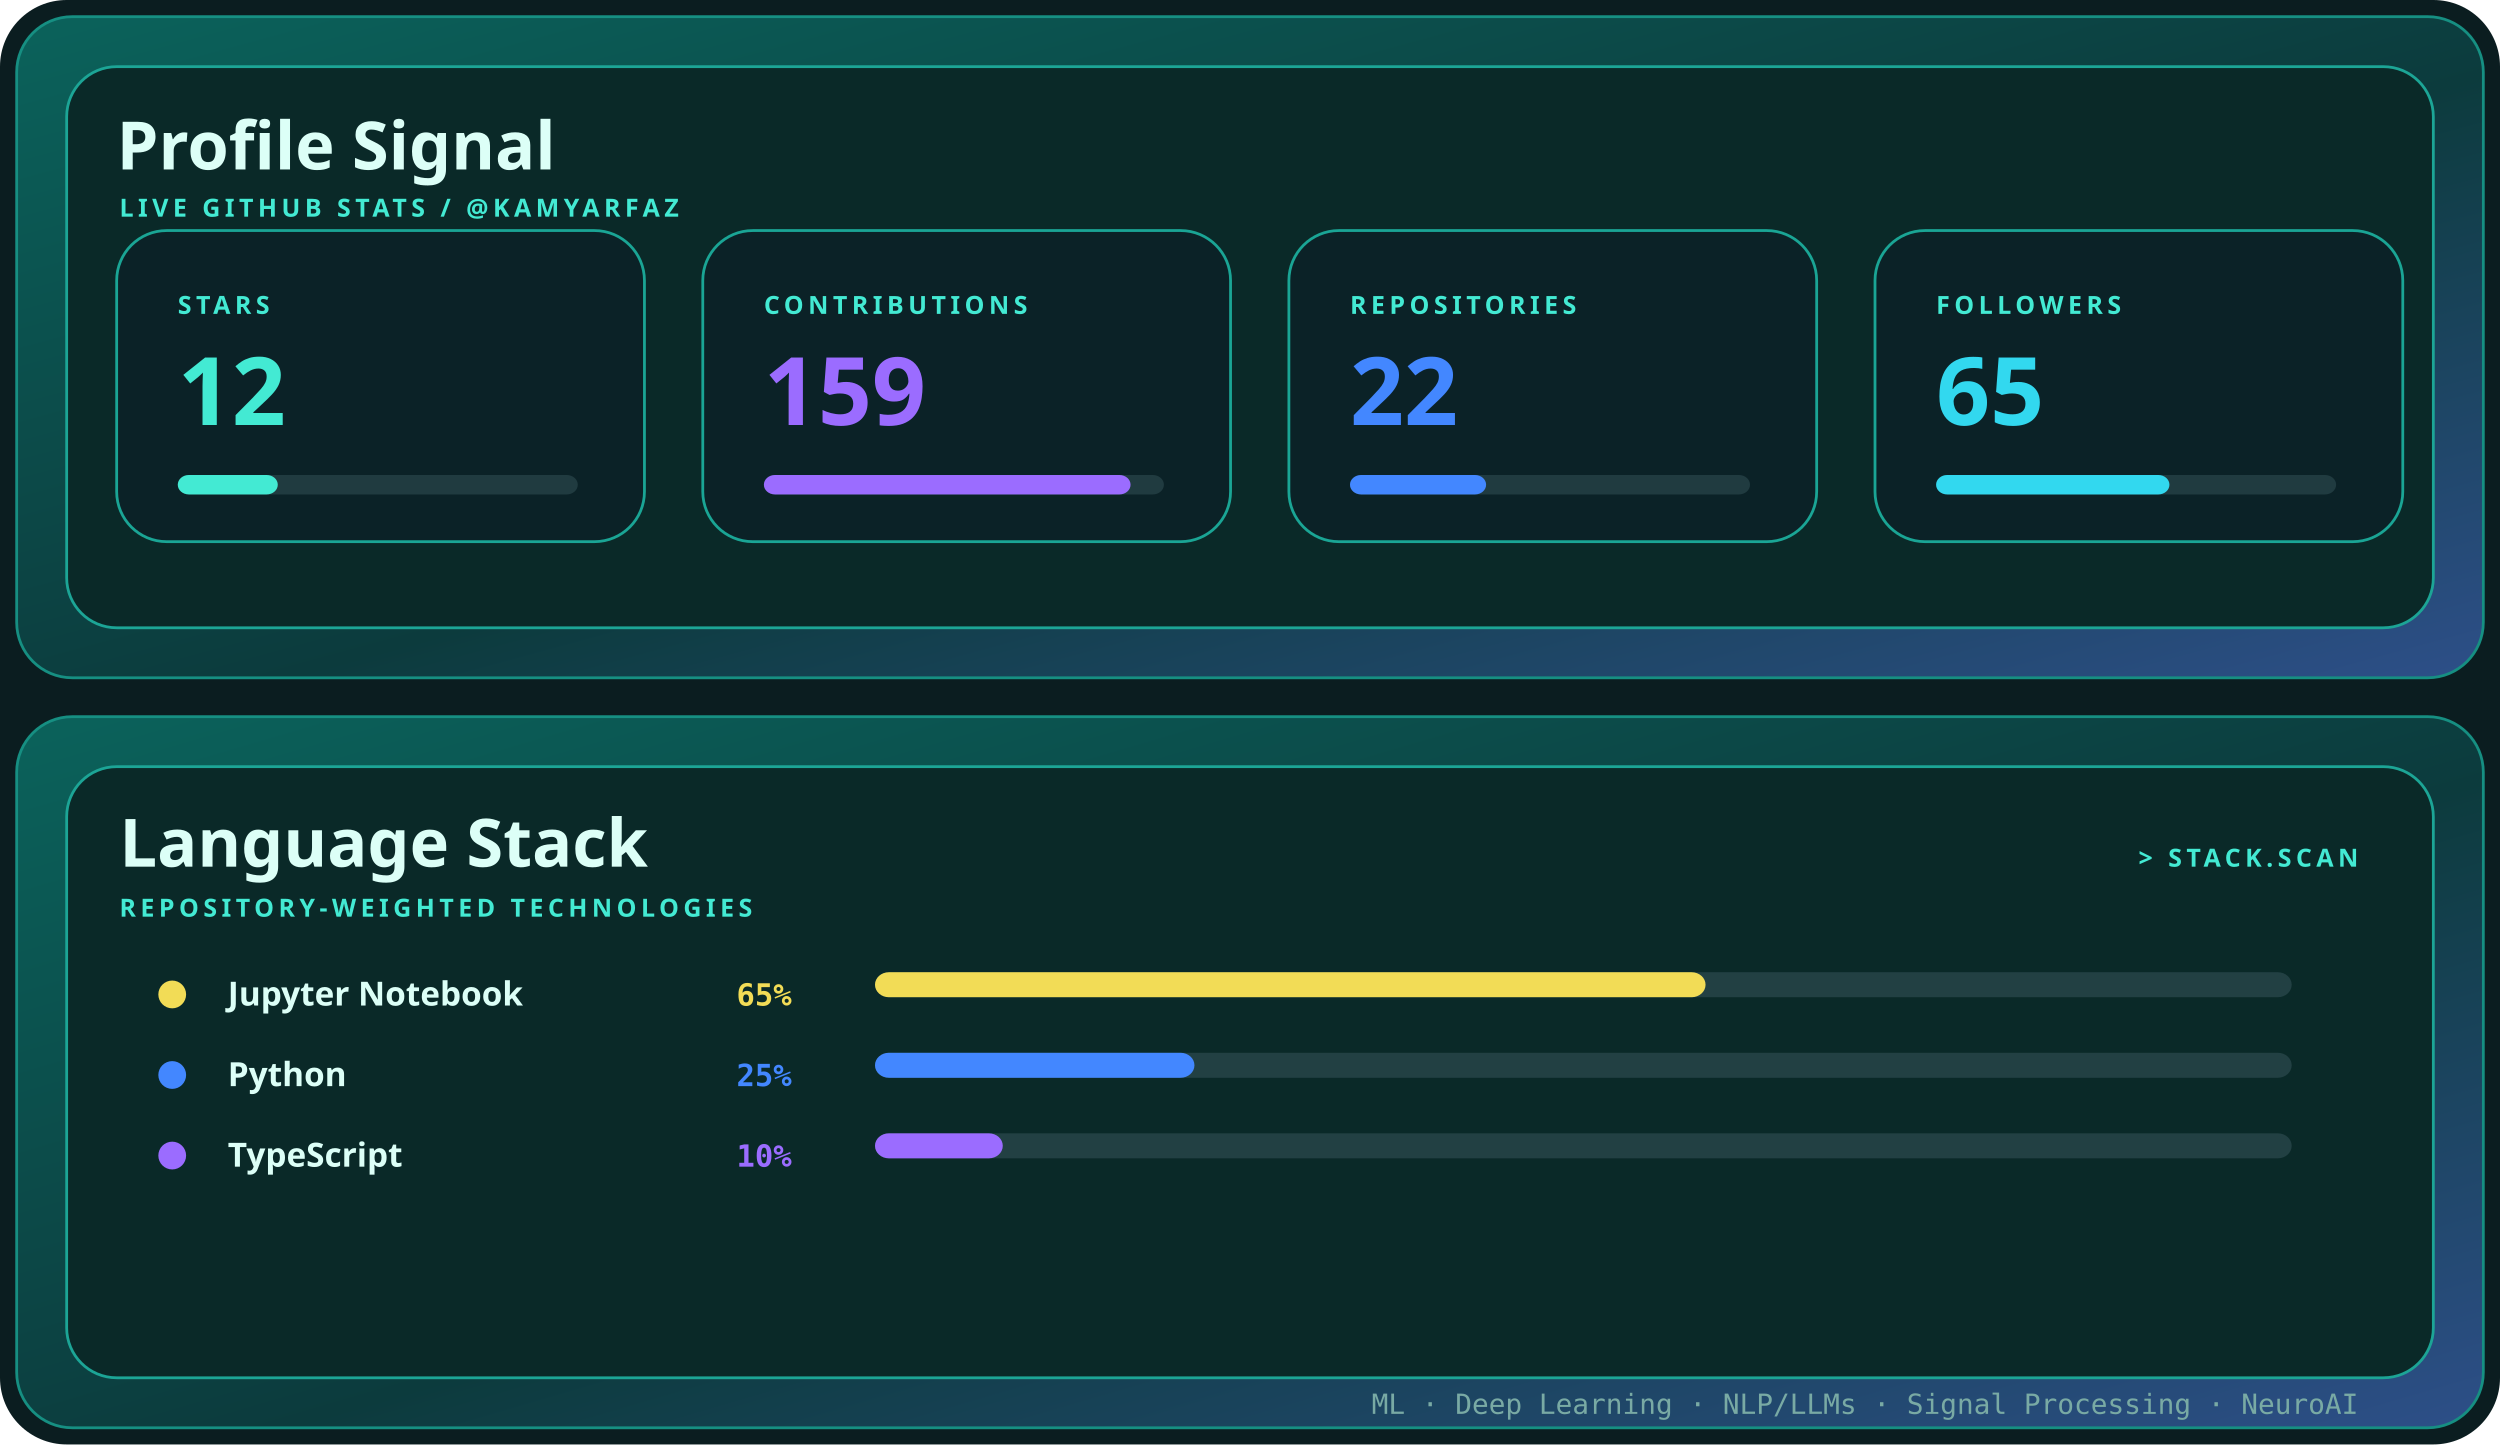
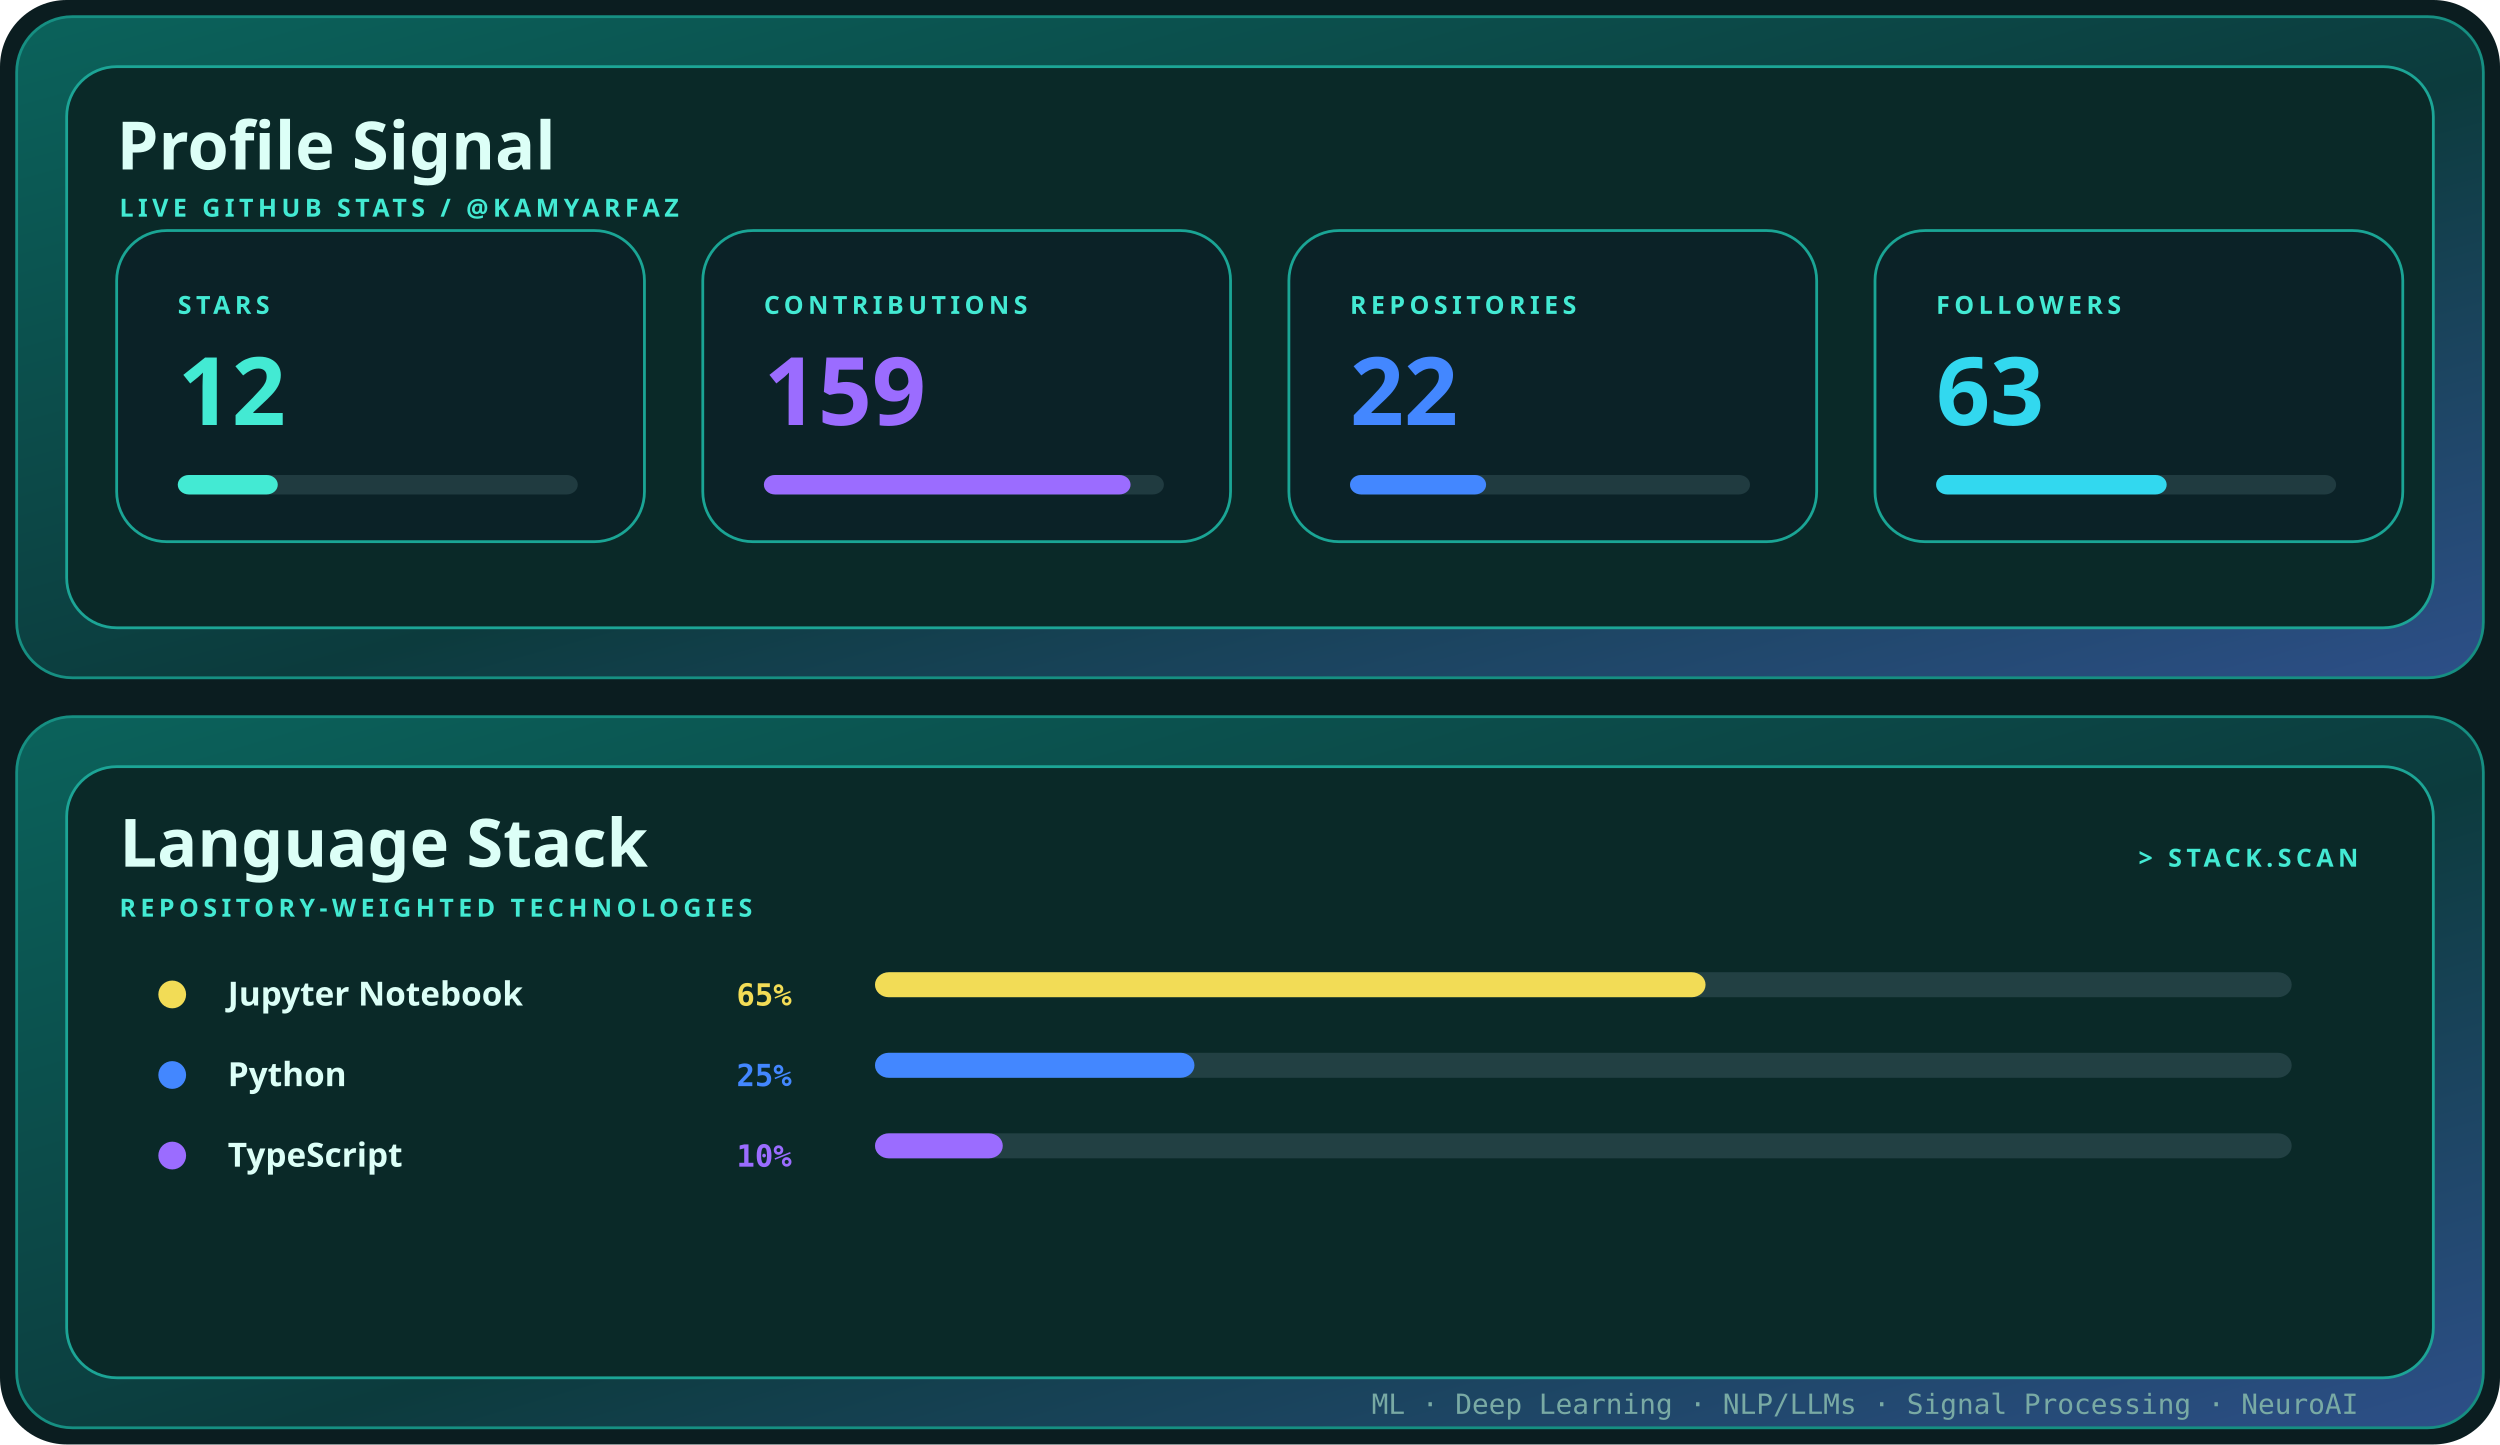
<svg xmlns="http://www.w3.org/2000/svg" width="900" height="520" viewBox="0 0 900 520" role="img" aria-label="Profile signal and language stack for kamyarfaz">
  <defs>
    <linearGradient id="shell" x1="0" y1="0" x2="1" y2="1">
      <stop stop-color="#0b625b" />
      <stop offset=".55" stop-color="#0c3b3d" />
      <stop offset="1" stop-color="#2d4f88" />
    </linearGradient>
    <style>.display{font:700 28px 'Trebuchet MS',sans-serif;fill:#dcfff7}.title{font:700 24px 'Trebuchet MS',sans-serif;fill:#dcfff7}.label{font:700 9px 'Trebuchet MS',sans-serif;fill:#43ead3;letter-spacing:1.6px}.body{font:12px 'Trebuchet MS',sans-serif;fill:#79aaa4}.mono{font:10px ui-monospace,Consolas,monospace;fill:#79aaa4}@media(prefers-reduced-motion:reduce){*{animation:none!important}}.metric{font:700 34px 'Trebuchet MS',sans-serif}.language{font:700 12px 'Trebuchet MS',sans-serif;fill:#dcfff7}.percent{font:700 11px ui-monospace,Consolas,monospace}.bar{transform-origin:left;animation:grow .85s cubic-bezier(.32,.72,0,1) both}@keyframes grow{from{transform:scaleX(0)}to{transform:scaleX(1)}}</style>
  </defs>
  <rect width="900" height="520" rx="24" fill="#0b1d20" />
  <rect x="6" y="6" width="888" height="238" rx="20" fill="url(#shell)" stroke="#168f82" />
  <rect x="24" y="24" width="852" height="202" rx="18" fill="#0a2928" stroke="#1ca596" />
  <text x="42" y="61" class="title">Profile Signal</text>
  <text x="43" y="78" class="label">LIVE GITHUB STATS / @KAMYARFAZ</text>
  <g transform="translate(42 83)">
    <rect width="190" height="112" rx="18" fill="#0b2227" stroke="#1aa595" />
    <text x="22" y="30" class="label">STARS</text>
    <text x="22" y="70" class="metric" fill="#43ead3">
      <tspan fill="#43ead3">12</tspan>
    </text>
    <rect x="22" y="88" width="144" height="7" rx="4" fill="#203b40" />
    <rect x="22" y="88" width="36" height="7" rx="4" fill="#43ead3" class="bar" style="animation-delay:0.00s" />
  </g>
  <g transform="translate(253 83)">
    <rect width="190" height="112" rx="18" fill="#0b2227" stroke="#1aa595" />
    <text x="22" y="30" class="label">CONTRIBUTIONS</text>
    <text x="22" y="70" class="metric" fill="#9b6cff">
      <tspan fill="#9b6cff">159</tspan>
    </text>
    <rect x="22" y="88" width="144" height="7" rx="4" fill="#203b40" />
    <rect x="22" y="88" width="132" height="7" rx="4" fill="#9b6cff" class="bar" style="animation-delay:0.10s" />
  </g>
  <g transform="translate(464 83)">
    <rect width="190" height="112" rx="18" fill="#0b2227" stroke="#1aa595" />
    <text x="22" y="30" class="label">REPOSITORIES</text>
    <text x="22" y="70" class="metric" fill="#4387ff">
      <tspan fill="#4387ff">22</tspan>
    </text>
    <rect x="22" y="88" width="144" height="7" rx="4" fill="#203b40" />
    <rect x="22" y="88" width="49" height="7" rx="4" fill="#4387ff" class="bar" style="animation-delay:0.20s" />
  </g>
  <g transform="translate(675 83)">
    <rect width="190" height="112" rx="18" fill="#0b2227" stroke="#1aa595" />
    <text x="22" y="30" class="label">FOLLOWERS</text>
    <text x="22" y="70" class="metric" fill="#32d8ef">
-       <tspan fill="#32d8ef">65</tspan>
+       <tspan fill="#32d8ef">63</tspan>
    </text>
    <rect x="22" y="88" width="144" height="7" rx="4" fill="#203b40" />
-     <rect x="22" y="88" width="84" height="7" rx="4" fill="#32d8ef" class="bar" style="animation-delay:0.30s" />
+     <rect x="22" y="88" width="83" height="7" rx="4" fill="#32d8ef" class="bar" style="animation-delay:0.30s" />
  </g>
  <rect x="6" y="258" width="888" height="256" rx="20" fill="url(#shell)" stroke="#168f82" />
  <rect x="24" y="276" width="852" height="220" rx="18" fill="#0a2928" stroke="#1ca596" />
  <text x="43" y="312" class="title">Language Stack</text>
  <text x="43" y="330" class="label">REPOSITORY-WEIGHTED TECHNOLOGIES</text>
  <text x="849" y="312" text-anchor="end" class="label">&gt; STACK.SCAN</text>
  <circle cx="62" cy="358" r="5" fill="#f2dc56" />
  <text x="82" y="362" class="language">Jupyter Notebook</text>
  <text x="285" y="362" text-anchor="end" class="percent" fill="#f2dc56">
    <tspan fill="#f2dc56">65%</tspan>
  </text>
  <rect x="315" y="350" width="510" height="9" rx="5" fill="#224043" />
  <rect x="315" y="350" width="299" height="9" rx="5" fill="#f2dc56" class="bar" style="animation-delay:0.15s" />
  <circle cx="62" cy="387" r="5" fill="#4387ff" />
  <text x="82" y="391" class="language">Python</text>
  <text x="285" y="391" text-anchor="end" class="percent" fill="#4387ff">
    <tspan fill="#4387ff">25%</tspan>
  </text>
  <rect x="315" y="379" width="510" height="9" rx="5" fill="#224043" />
  <rect x="315" y="379" width="115" height="9" rx="5" fill="#4387ff" class="bar" style="animation-delay:0.23s" />
  <circle cx="62" cy="416" r="5" fill="#9b6cff" />
  <text x="82" y="420" class="language">TypeScript</text>
  <text x="285" y="420" text-anchor="end" class="percent" fill="#9b6cff">
    <tspan fill="#9b6cff">10%</tspan>
  </text>
  <rect x="315" y="408" width="510" height="9" rx="5" fill="#224043" />
  <rect x="315" y="408" width="46" height="9" rx="5" fill="#9b6cff" class="bar" style="animation-delay:0.31s" />
  <text x="849" y="509" text-anchor="end" class="mono">ML · Deep Learning · NLP/LLMs · Signal Processing · NeuroAI</text>
</svg>
